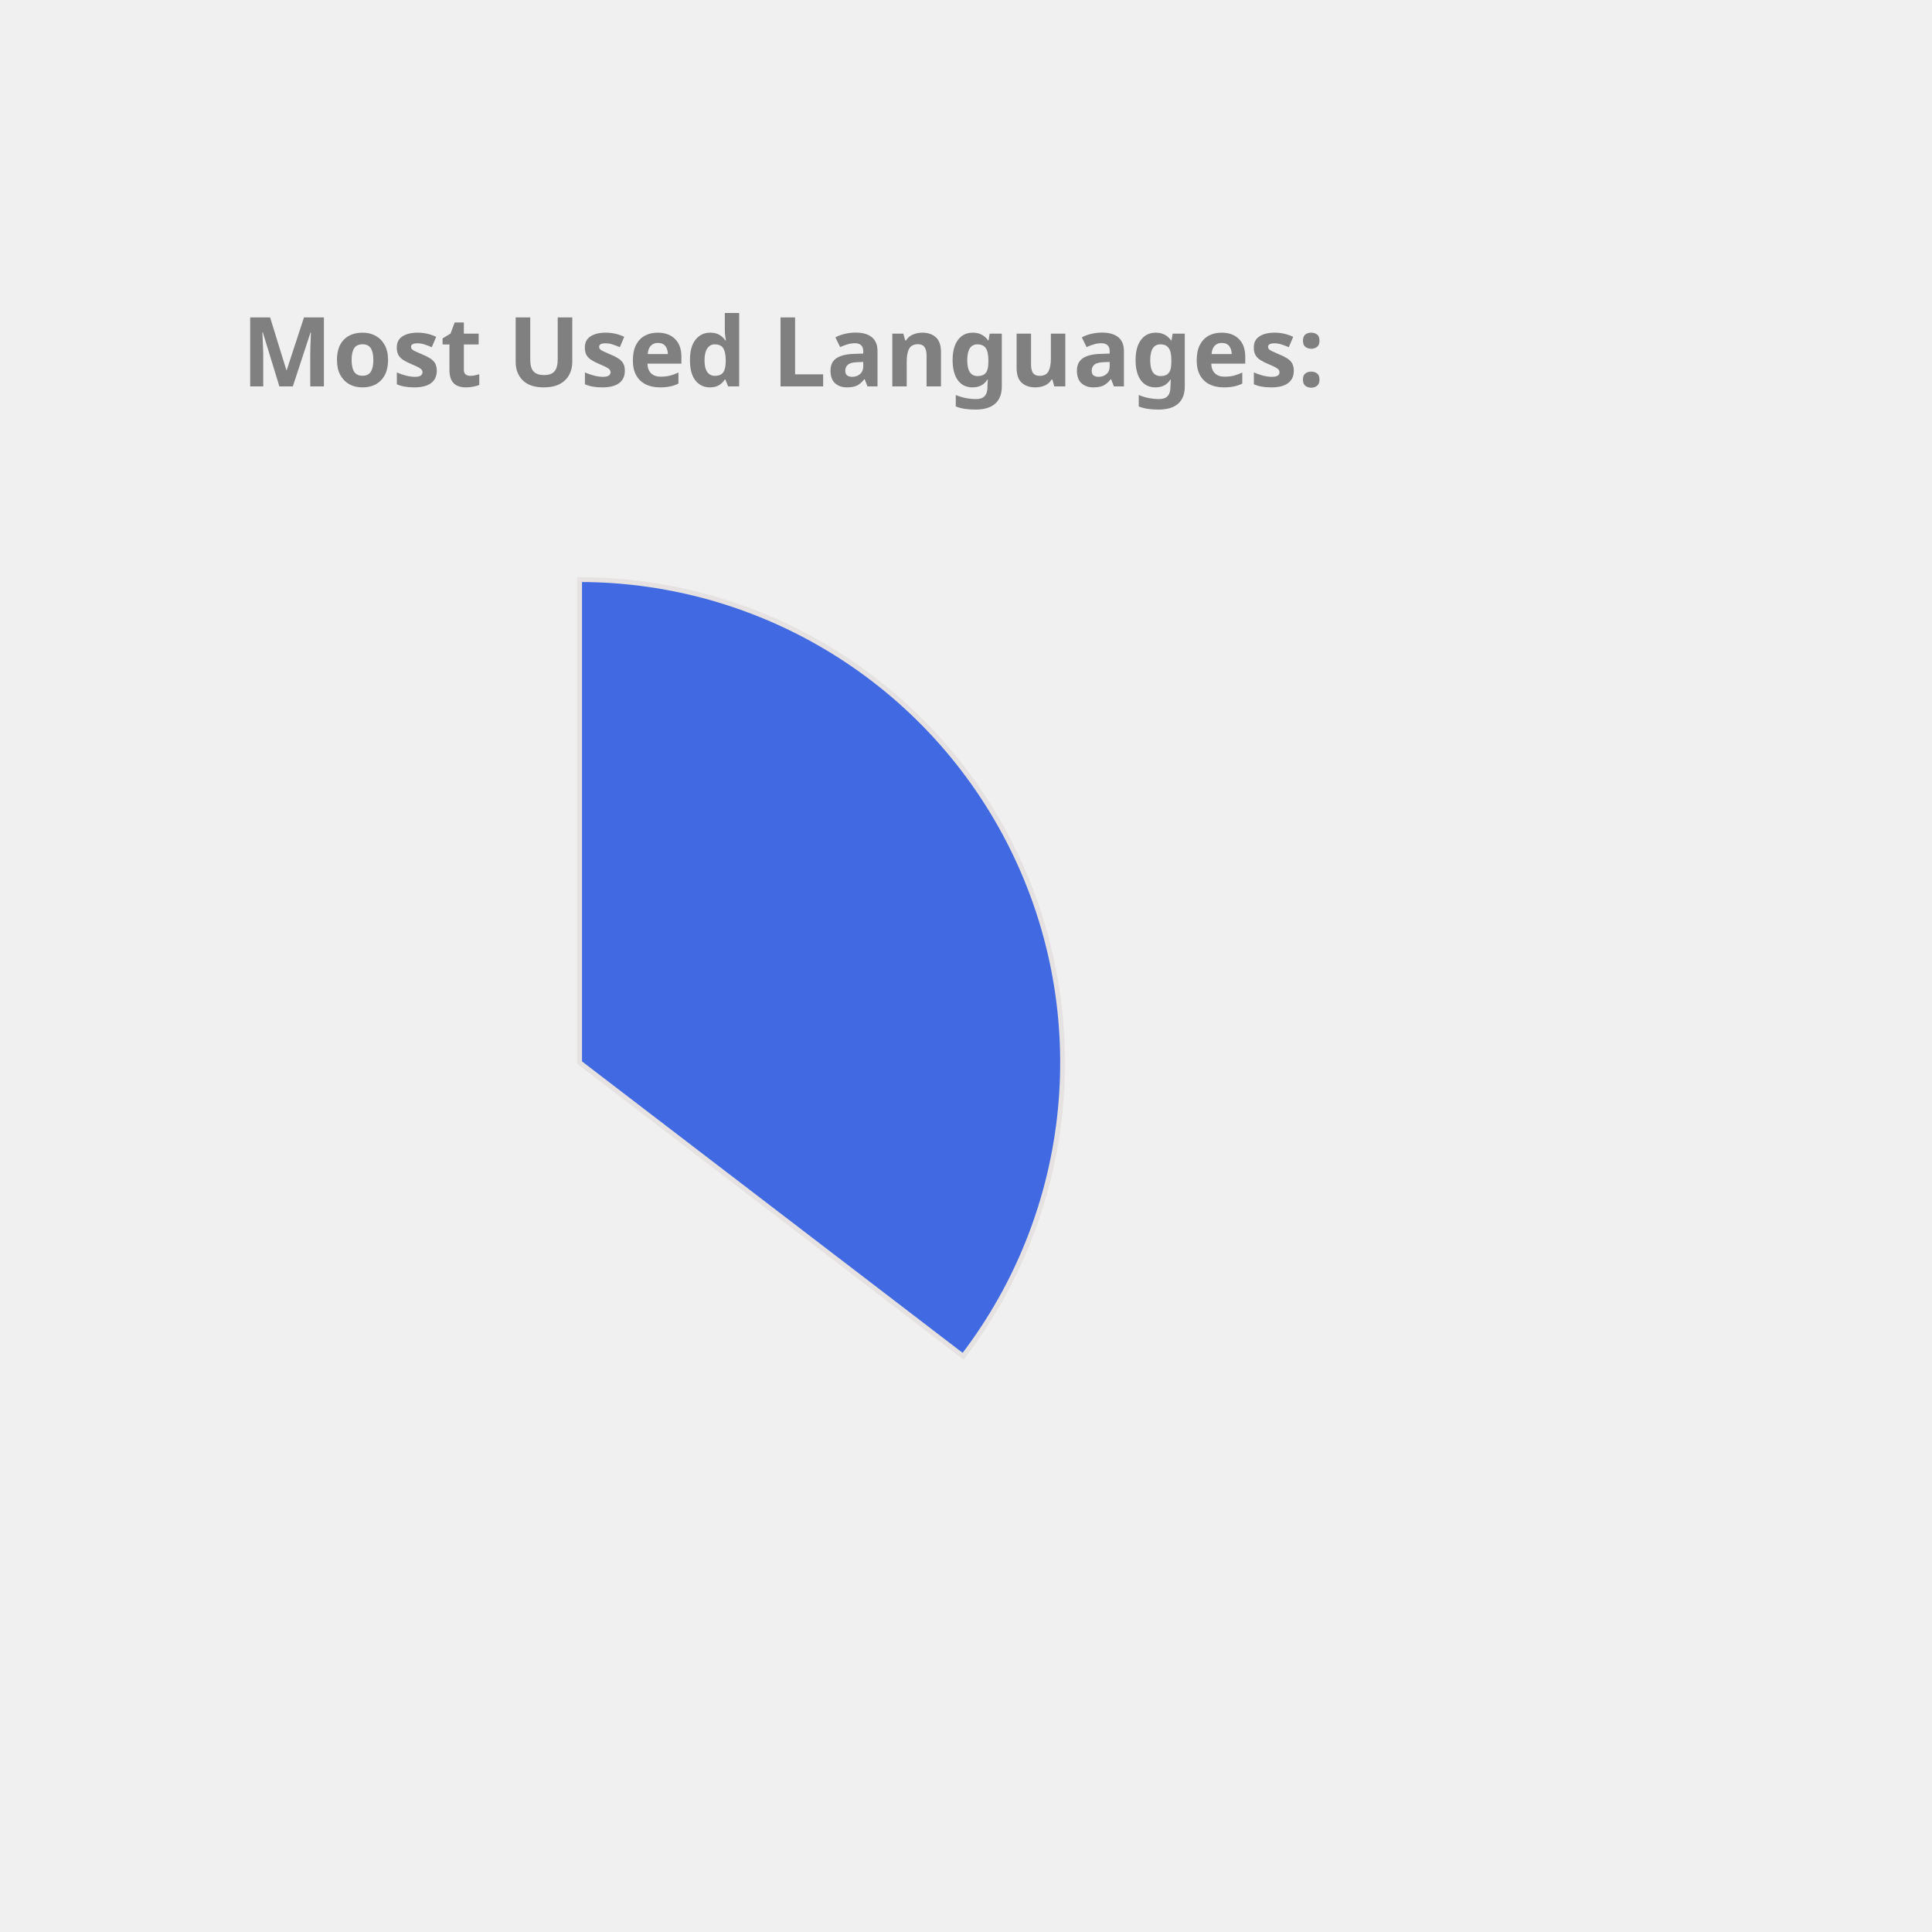
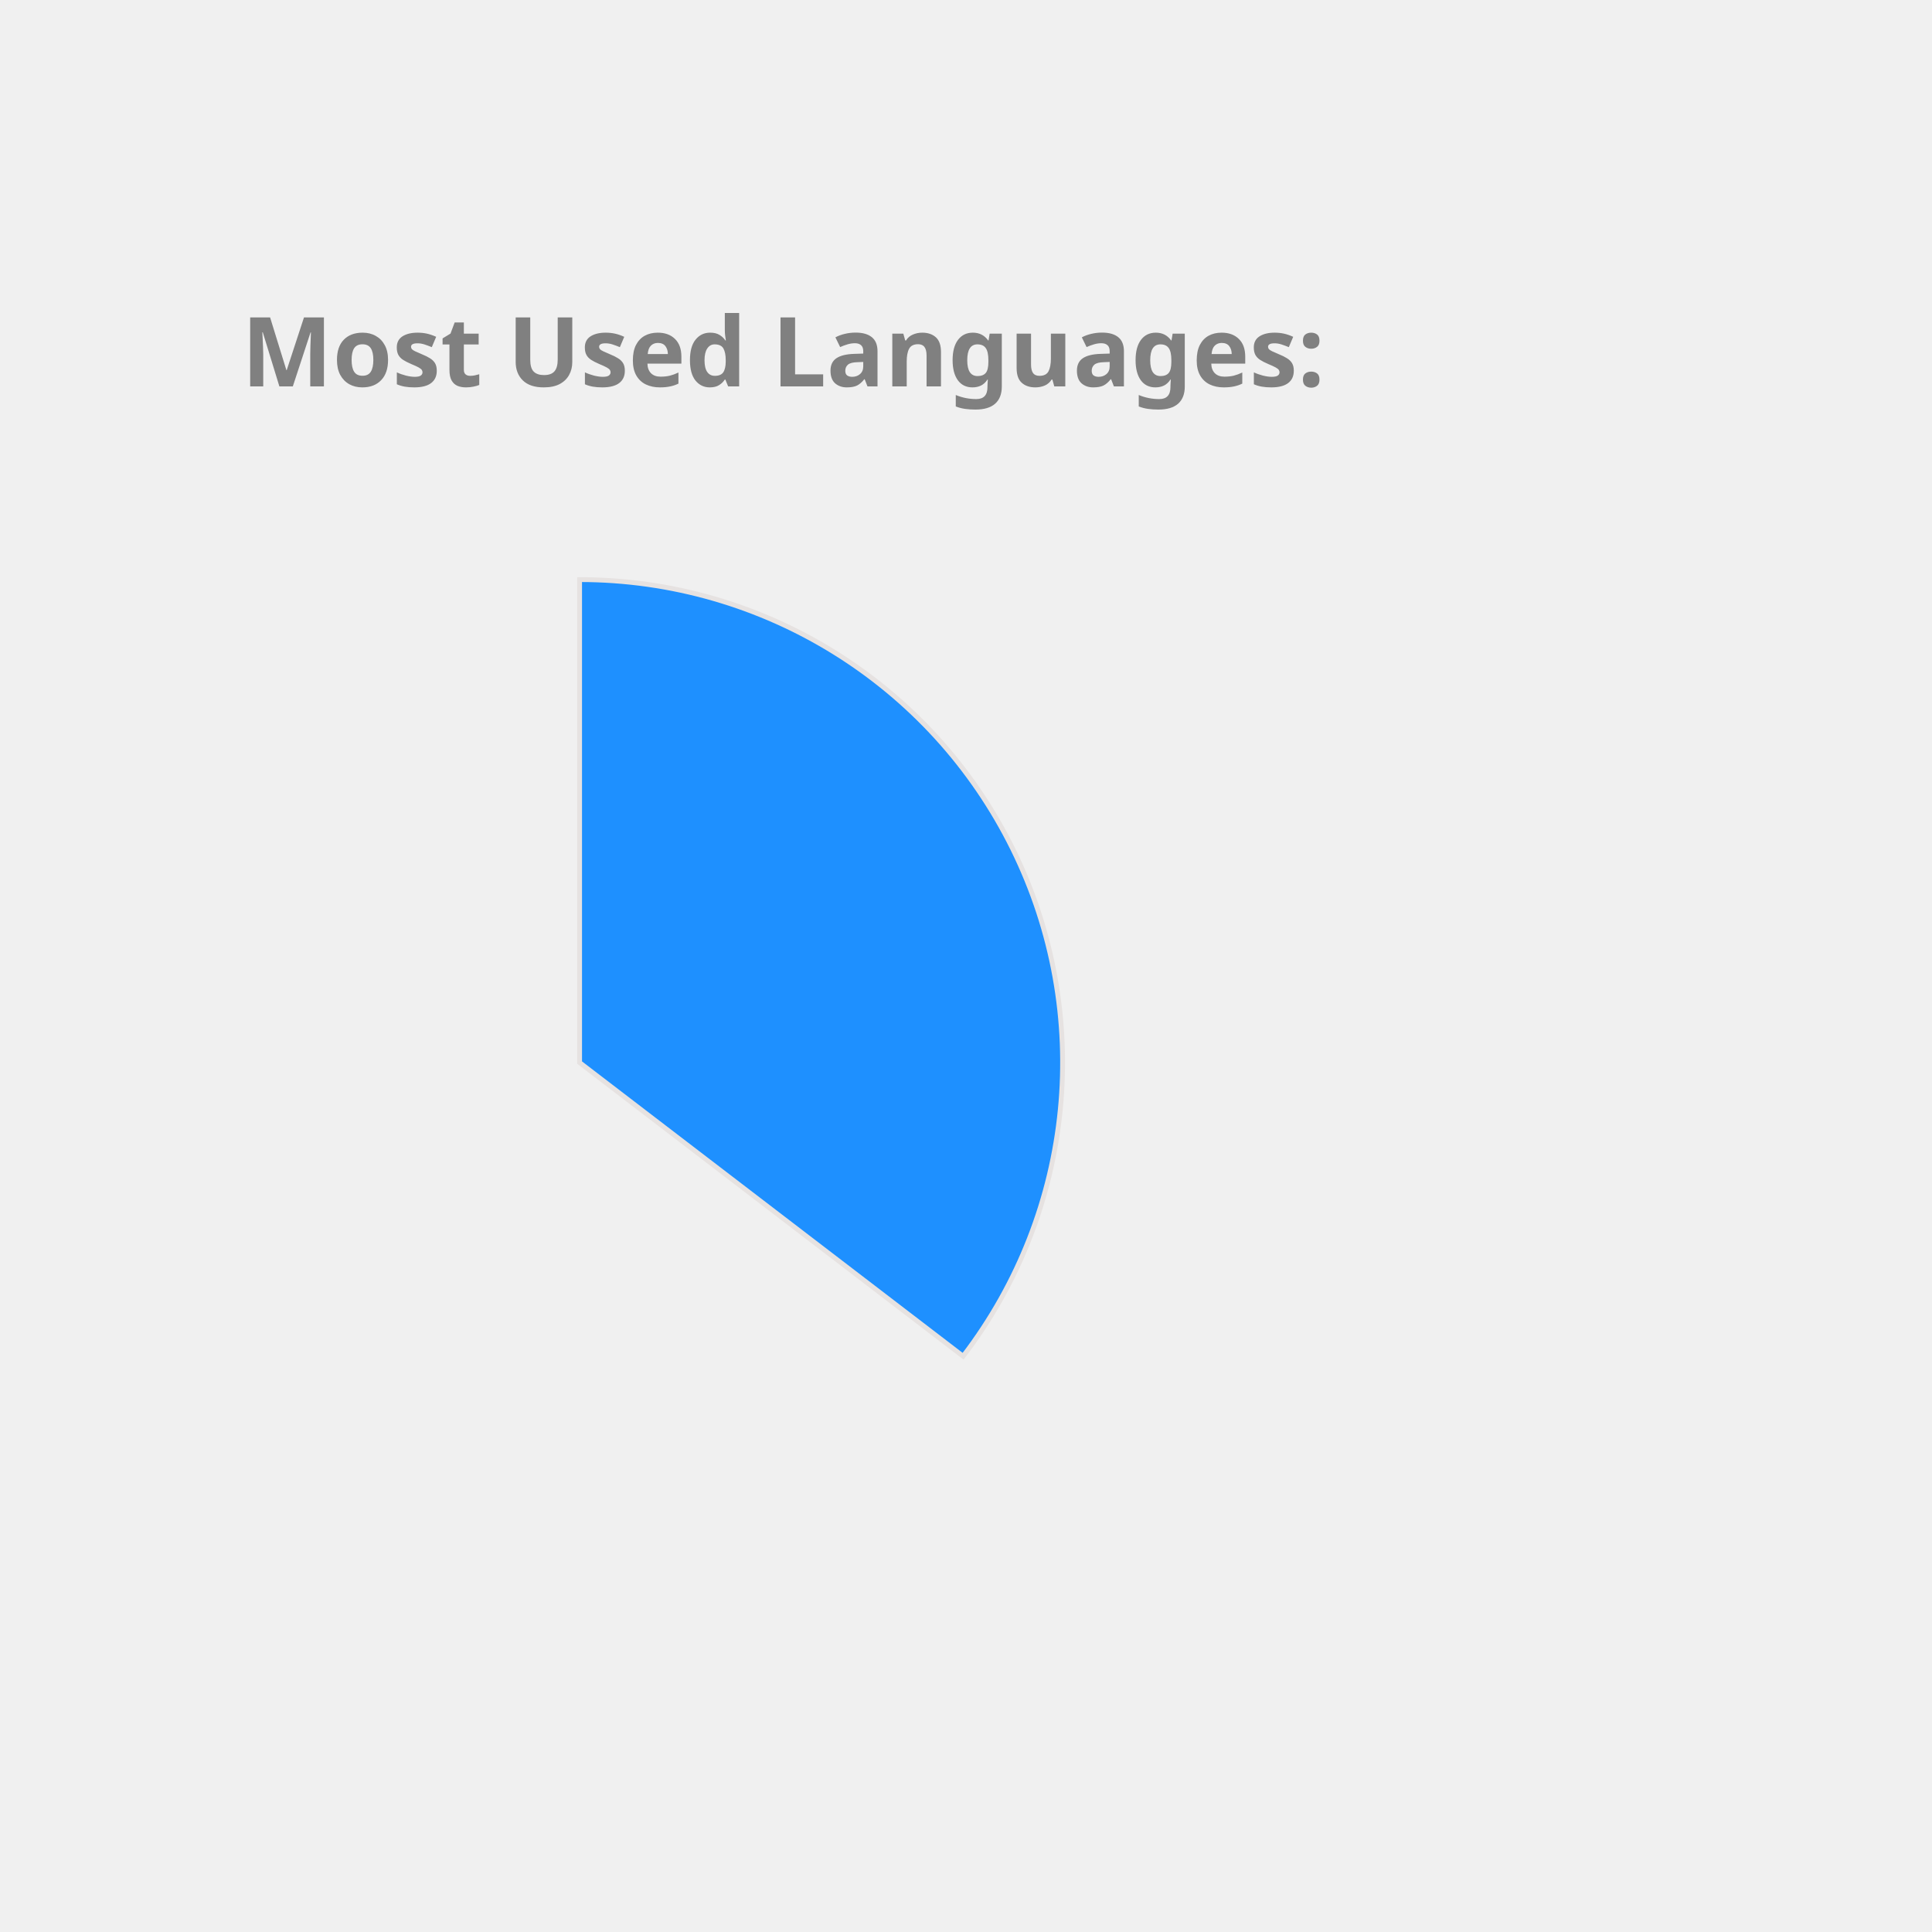
<svg xmlns="http://www.w3.org/2000/svg" height="350px" width="350px" viewBox="0 0 400 400">
  <style> 
        .label {
                font: bold 20px sans-serif;
                color: #404040;
                -webkit-text-stroke: 1px white;
        }

        path {
                stroke: #E6E2E1;
                stroke-width: 1px;
                transform: translate(60px, 100px);
        }

        .path_1 {
                animation: fadeIn 5s linear forwards;
        }

        .path_2 {
                transform: scale(0);
                animation: fadeIn 5s linear forwards 5s;
        }


        
        .path_3 {
                transform: scale(0);
                animation: fadeIn 5s linear forwards 10s;
        }


        .path_4 {
                transform: scale(0);
                animation: fadeIn 5s linear forwards 15s;
        }

        .path_5 {
                transform: scale(0);
                animation: fadeIn 5s linear forwards 20s;
        }

        .path_6 {
                transform: scale(0);
                animation: fadeIn 5s linear forwards 25s;
        }

        .path_7 {
                transform: scale(0);
                animation: fadeIn 5s linear forwards 30s;
        }

        .path_8 {
                transform: scale(0);
                animation: fadeIn 5s linear forwards 35s;
        }

        .path_9 {
                transform: scale(0);
                animation: fadeIn 5s linear forwards 40s;
        }

        .path_10 {
                transform: scale(0);
                animation: fadeIn 5s linear forwards 45s;
        }

        @keyframes fadeIn {
                0% {                        
                        transform: translate(250px, 300px) rotate(0deg) scale(0);
                        
                }
                50% {
                        transform: translate(150px, 220px) rotate(180deg) scale(0.5);
                        
                }
                
                100% {
                        transform: translate(60px, 120px) rotate(360deg) scale(1);
                        
                }
        }
        .txt_1 {
                opacity: 0;
                animation: txtShow 5s linear forwards 0s;
        }

        .txt_2 {
                opacity: 0;
                animation: txtShow 5s linear forwards 5s;
        }

        .txt_3 {
                opacity: 0;
                animation: txtShow 5s linear forwards 10s;
        }

        .txt_4 {
                opacity: 0;
                animation: txtShow 5s linear forwards 15s;
        }

        .txt_5 {
                opacity: 0;
                animation: txtShow 5s linear forwards 20s;
        }

        .txt_6 {
                opacity: 0;
                animation: txtShow 5s linear forwards 25s;
        }

        .txt_7 {
                opacity: 0;
                animation: txtShow 5s linear forwards 30s;
        }

        .txt_8 {
                opacity: 0;
                animation: txtShow 5s linear forwards 35s;
        }

        .txt_9 {
                opacity: 0;
                animation: txtShow 5s linear forwards 40s;
        }

        .txt_10 {
                opacity: 0;
                animation: txtShow 5s linear forwards 45s;
        }

        @keyframes txtShow {
                0% {                        
                        opacity: 0;
                        transform: translate(0px, 0px) scale(0);
                }
                100% {
                        opacity: 1;
                        transform: translate(0px, 0px) scale(1);
                        
                }
        }
</style>
-   <path class="path_1" d="M 60,120 L 60,20 A 100,100 0 0 1 139.399,180.793 Z" fill="RoyalBlue" stroke="#fff" stroke-width="2" />
-   <text class="txt_1" x="260" y="150" fill="RoyalBlue" stroke="RoyalBlue" stroke-width="1">Java</text>
+   <path class="path_1" d="M 60,120 L 60,20 A 100,100 0 0 1 139.399,180.793 Z" fill="DodgerBlue" stroke="#fff" stroke-width="2" />
+   <text class="txt_1" x="260" y="150" fill="DodgerBlue" stroke="DodgerBlue" stroke-width="1">Java</text>
  <path class="path_2" d="M 60,120 L 139.399,180.793 A 100,100 0 0 1 -26.707,169.819 Z" fill="MediumSlateBlue" stroke="#fff" stroke-width="2" />
  <text class="txt_2" x="260" y="170" fill="MediumSlateBlue" stroke="MediumSlateBlue" stroke-width="1">TypeScript</text>
-   <path class="path_3" d="M 60,120 L -26.707,169.819 A 100,100 0 0 1 -29.664,75.724 Z" fill="Gold" stroke="#fff" stroke-width="2" />
-   <text class="txt_3" x="260" y="190" fill="Gold" stroke="Gold" stroke-width="1">JavaScript</text>
-   <path class="path_4" d="M 60,120 L -29.664,75.724 A 100,100 0 0 1 -11.594,50.183 Z" fill="CornflowerBlue" stroke="#fff" stroke-width="2" />
-   <text class="txt_4" x="260" y="210" fill="CornflowerBlue" stroke="CornflowerBlue" stroke-width="1">HTML</text>
-   <path class="path_5" d="M 60,120 L -11.594,50.183 A 100,100 0 0 1 9.096,33.926 Z" fill="Orchid" stroke="#fff" stroke-width="2" />
-   <text class="txt_5" x="260" y="230" fill="Orchid" stroke="Orchid" stroke-width="1">CSS</text>
+   <path class="path_3" d="M 60,120 L -26.707,169.819 A 100,100 0 0 1 -29.664,75.724 Z" fill="SteelBlue" stroke="#fff" stroke-width="2" />
+   <text class="txt_3" x="260" y="190" fill="SteelBlue" stroke="SteelBlue" stroke-width="1">JavaScript</text>
+   <path class="path_4" d="M 60,120 L -29.664,75.724 A 100,100 0 0 1 -11.594,50.183 Z" fill="MediumTurquoise" stroke="#fff" stroke-width="2" />
+   <text class="txt_4" x="260" y="210" fill="MediumTurquoise" stroke="MediumTurquoise" stroke-width="1">HTML</text>
+   <path class="path_5" d="M 60,120 L -11.594,50.183 A 100,100 0 0 1 9.096,33.926 Z" fill="CornflowerBlue" stroke="#fff" stroke-width="2" />
+   <text class="txt_5" x="260" y="230" fill="CornflowerBlue" stroke="CornflowerBlue" stroke-width="1">CSS</text>
  <path class="path_6" d="M 60,120 L 9.096,33.926 A 100,100 0 0 1 32.101,23.971 Z" fill="Pink" stroke="#fff" stroke-width="2" />
  <text class="txt_6" x="260" y="250" fill="Pink" stroke="Pink" stroke-width="1">Sass</text>
-   <path class="path_7" d="M 60,120 L 32.101,23.971 A 100,100 0 0 1 41.262,21.771 Z" fill="Tan" stroke="#fff" stroke-width="2" />
-   <text class="txt_7" x="260" y="270" fill="Tan" stroke="Tan" stroke-width="1">Python</text>
-   <path class="path_8" d="M 60,120 L 41.262,21.771 A 100,100 0 0 1 49.964,20.505 Z" fill="Coral" stroke="#fff" stroke-width="2" />
-   <text class="txt_8" x="260" y="290" fill="Coral" stroke="Coral" stroke-width="1">Batchfile</text>
-   <path class="path_9" d="M 60,120 L 49.964,20.505 A 100,100 0 0 1 54.348,20.16 Z" fill="Crimson" stroke="#fff" stroke-width="2" />
-   <text class="txt_9" x="260" y="310" fill="Crimson" stroke="Crimson" stroke-width="1">Mustache</text>
-   <path class="path_10" d="M 60,120 L 54.348,20.16 A 100,100 0 0 1 58.115,20.018 Z" fill="Orange" stroke="#fff" stroke-width="2" />
-   <text class="txt_10" x="260" y="330" fill="Orange" stroke="Orange" stroke-width="1">SCSS</text>
+   <path class="path_7" d="M 60,120 L 32.101,23.971 A 100,100 0 0 1 41.262,21.771 Z" fill="MediumAquaMarine" stroke="#fff" stroke-width="2" />
+   <text class="txt_7" x="260" y="270" fill="MediumAquaMarine" stroke="MediumAquaMarine" stroke-width="1">Python</text>
+   <path class="path_8" d="M 60,120 L 41.262,21.771 A 100,100 0 0 1 49.964,20.505 Z" fill="Crimson" stroke="#fff" stroke-width="2" />
+   <text class="txt_8" x="260" y="290" fill="Crimson" stroke="Crimson" stroke-width="1">Batchfile</text>
+   <path class="path_9" d="M 60,120 L 49.964,20.505 A 100,100 0 0 1 54.348,20.16 Z" fill="Gold" stroke="#fff" stroke-width="2" />
+   <text class="txt_9" x="260" y="310" fill="Gold" stroke="Gold" stroke-width="1">Mustache</text>
+   <path class="path_10" d="M 60,120 L 54.348,20.16 A 100,100 0 0 1 58.115,20.018 Z" fill="Tomato" stroke="#fff" stroke-width="2" />
+   <text class="txt_10" x="260" y="330" fill="Tomato" stroke="Tomato" stroke-width="1">SCSS</text>
  <g class="label">
    <text x="50" y="80" fill="grey">Most Used Languages:</text>
  </g>
</svg>
